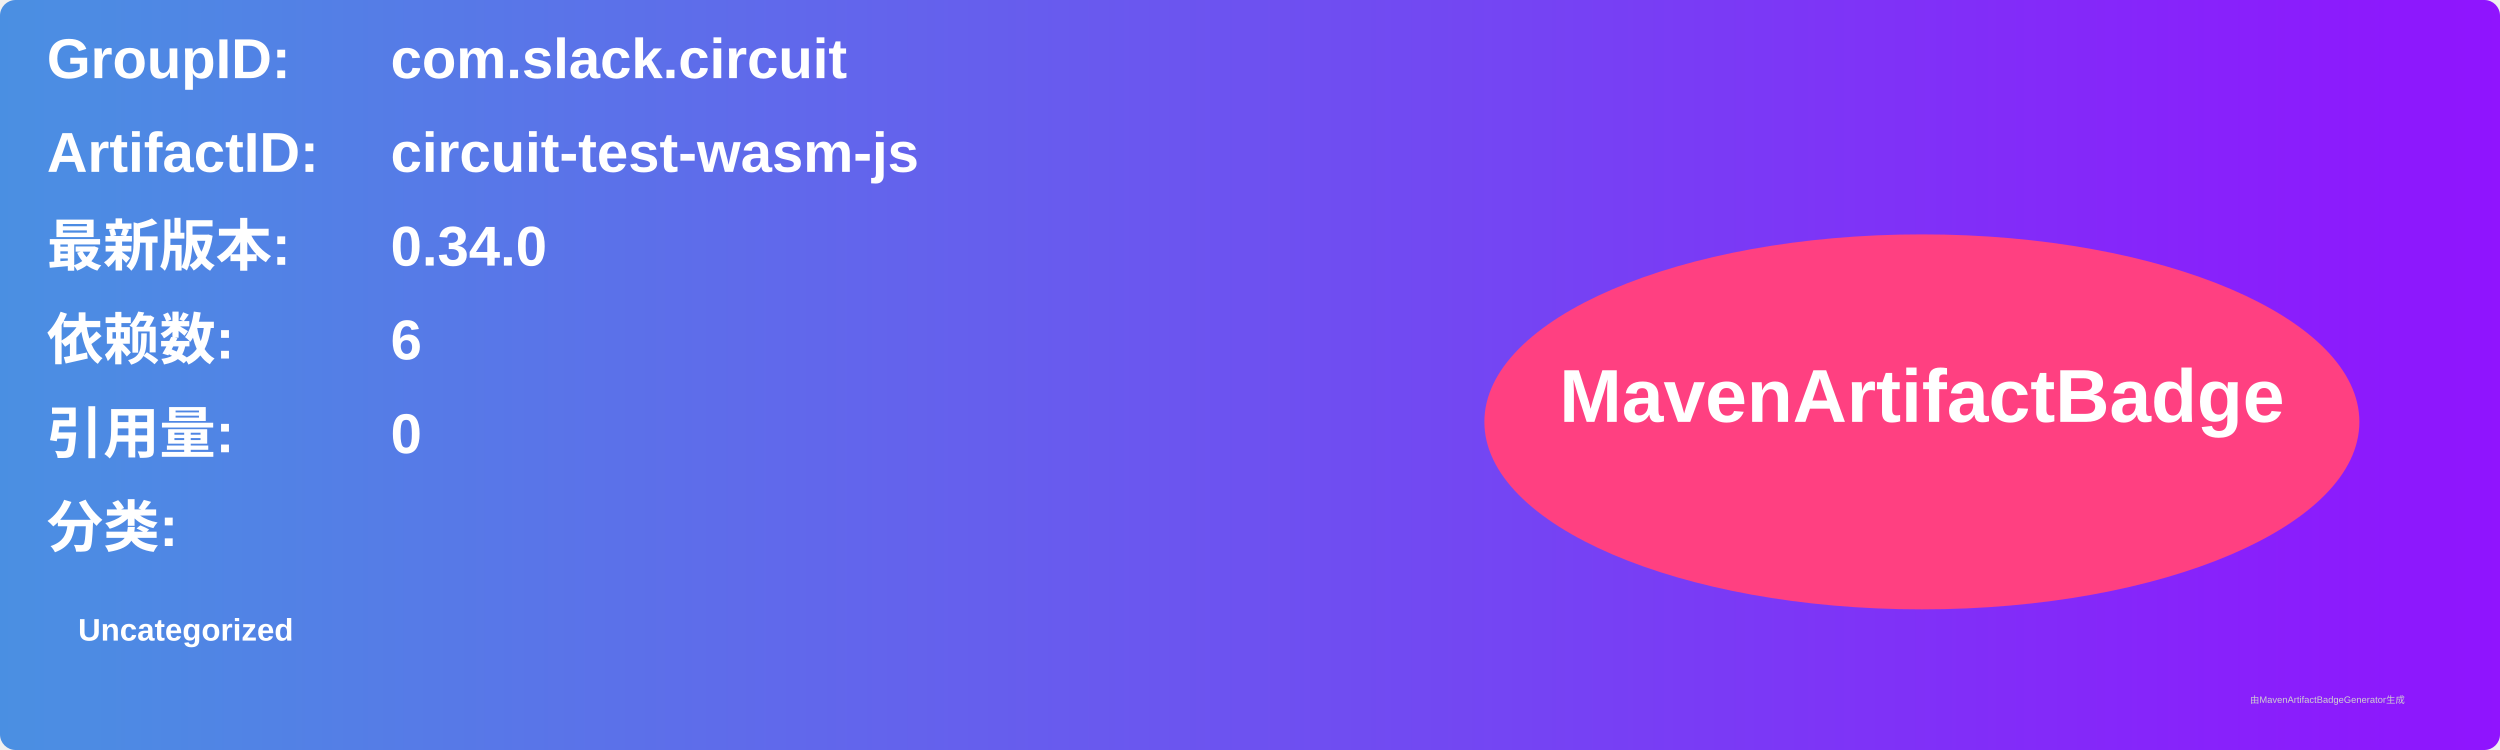
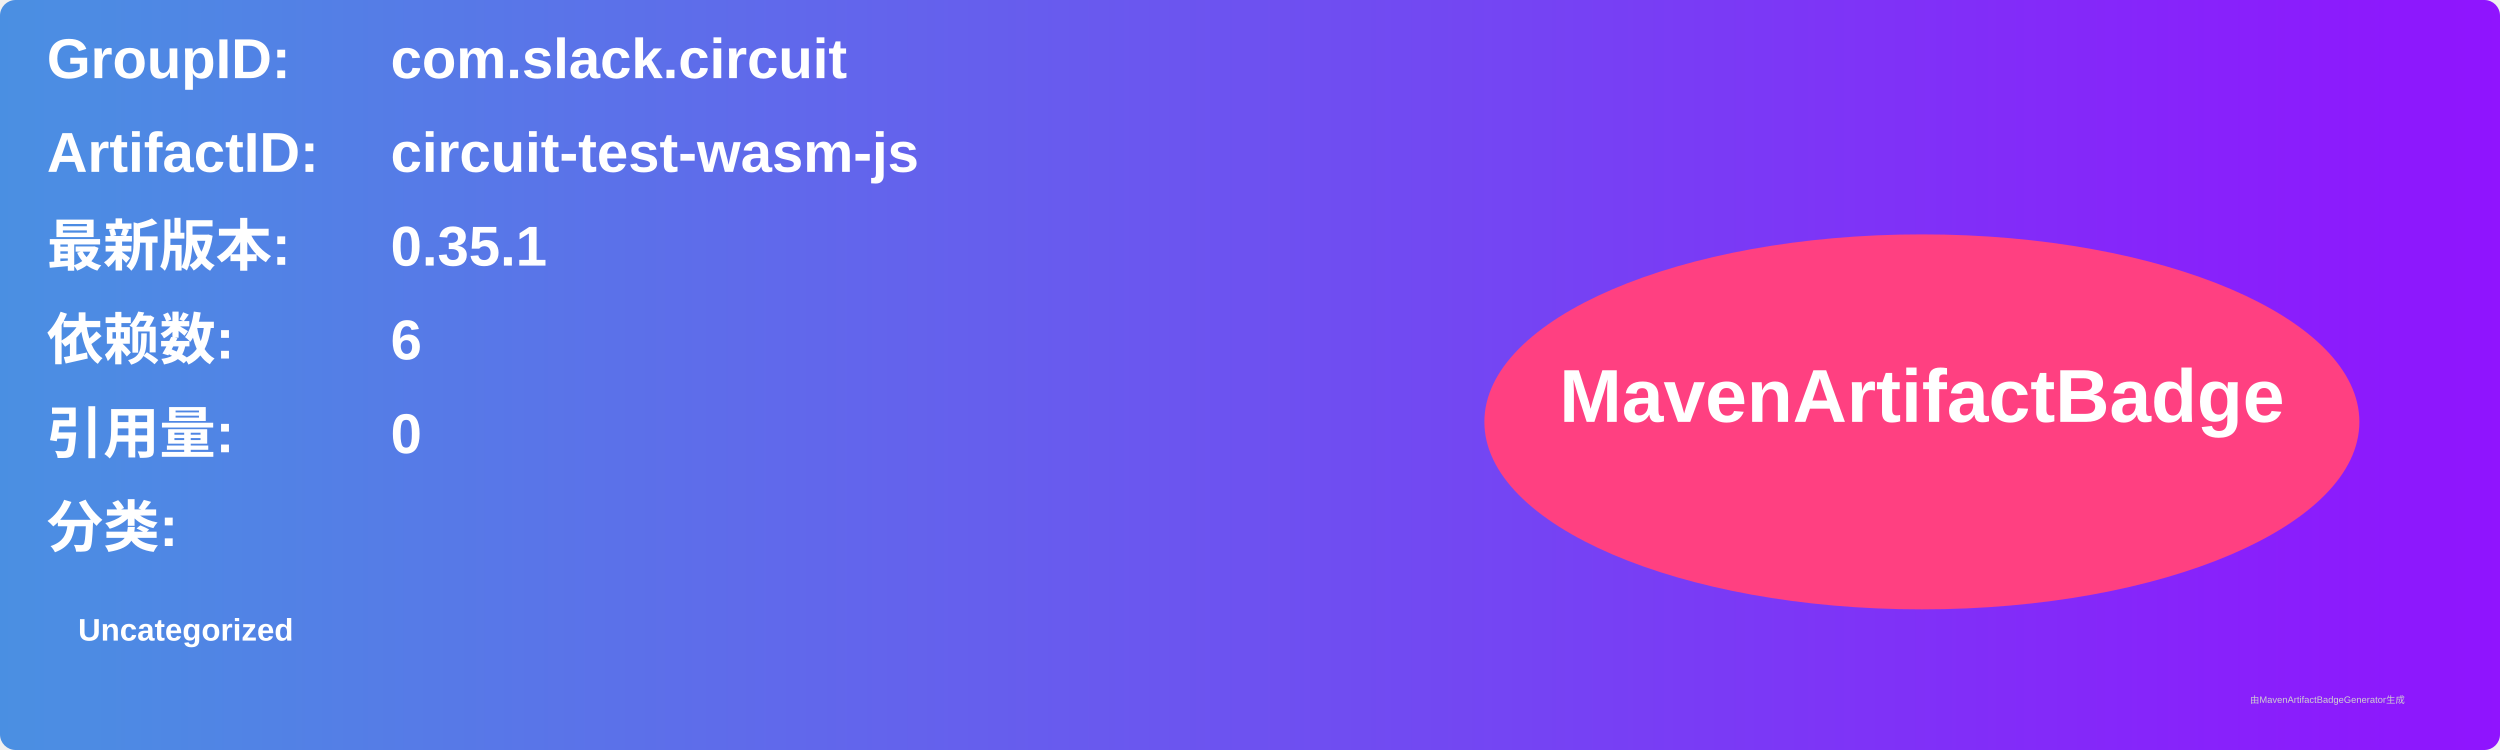
<svg xmlns="http://www.w3.org/2000/svg" width="800" height="240" viewBox="0 0 800 240">
  <linearGradient id="grad" x1="0%" y1="0%" x2="100%" y2="0%">
    <stop offset="0%" stop-color="#4a90e2" />
    <stop offset="100%" stop-color="#9013fe" />
  </linearGradient>
  <rect width="100%" height="100%" rx="5" ry="5" fill="url(#grad)" />
  <g transform="translate(15, 15)">
    <text x="0" y="10" font-family="Arial" font-size="18" fill="white" font-weight="bold" width="260">GroupID:</text>
    <text x="110" y="10" font-family="Arial" font-size="18" fill="white" font-weight="bold" width="460">com.slack.circuit</text>
    <text x="0" y="40" font-family="Arial" font-size="18" fill="white" font-weight="bold" width="260">ArtifactID:</text>
    <text x="110" y="40" font-family="Arial" font-size="18" fill="white" font-weight="bold" width="460">circuit-test-wasm-js</text>
    <text x="0" y="70" font-family="Arial" font-size="18" fill="white" font-weight="bold">最新版本:</text>
    <text x="110" y="70" font-family="Arial" font-size="18" fill="white" font-weight="bold">
-       <tspan font-weight="bold">0.34.0</tspan>
+       <tspan font-weight="bold">0.35.1</tspan>
    </text>
    <text x="0" y="100" font-family="Arial" font-size="18" fill="white" font-weight="bold">依赖数: </text>
    <text x="110" y="100" font-family="Arial" font-size="18" fill="white">
      <tspan font-weight="bold">6</tspan>
    </text>
    <text x="0" y="130" font-family="Arial" font-size="18" fill="white" font-weight="bold">引用量: </text>
    <text x="110" y="130" font-family="Arial" font-size="18" fill="white">
      <tspan font-weight="bold">0</tspan>
    </text>
    <text x="0" y="160" font-family="Arial" font-size="18" fill="white" font-weight="bold">分类:</text>
    <text x="10" y="190" font-family="Arial" font-size="10" fill="white">
      <tspan font-weight="bold">Uncategorized</tspan>
    </text>
    <ellipse cx="600" cy="120" rx="140" ry="60" fill="#ff4081" />
    <text x="600" y="120" text-anchor="middle" font-family="Arial" font-size="24" fill="white" font-weight="bold">MavenArtifactBadge</text>
  </g>
  <text x="720" y="225" font-family="Arial" font-size="3" fill="#d0d0d0">由MavenArtifactBadgeGenerator生成</text>
</svg>
